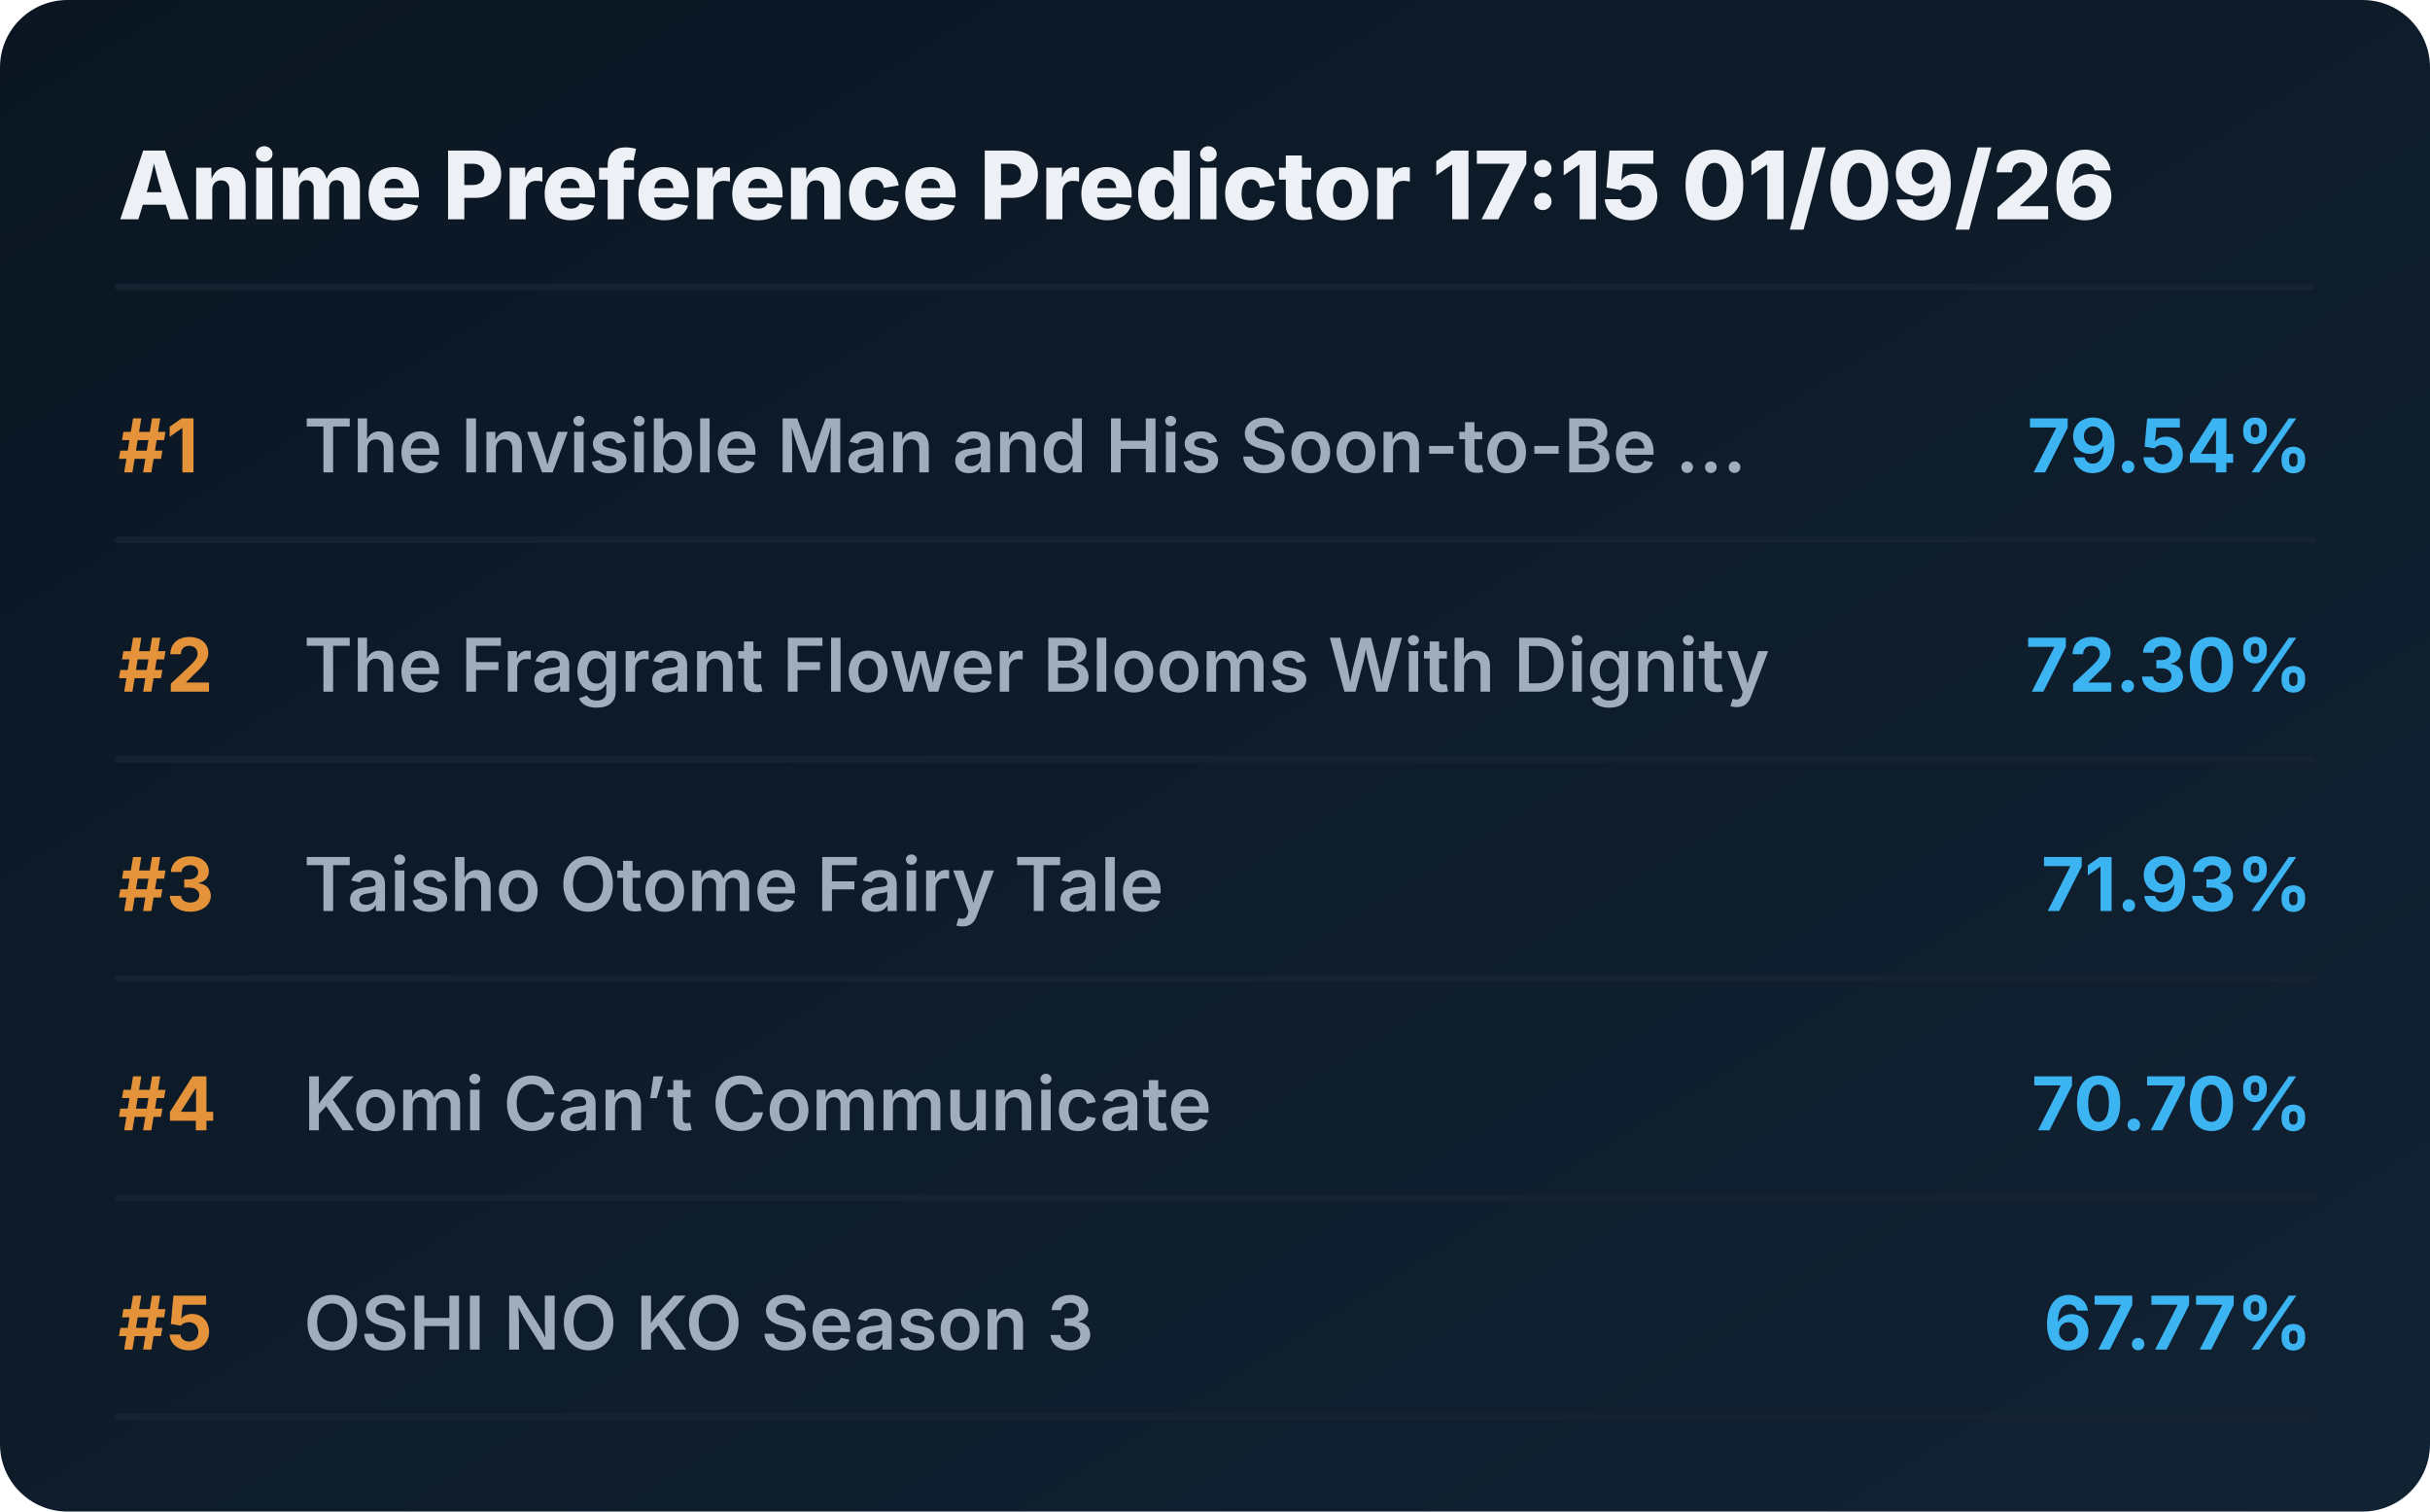
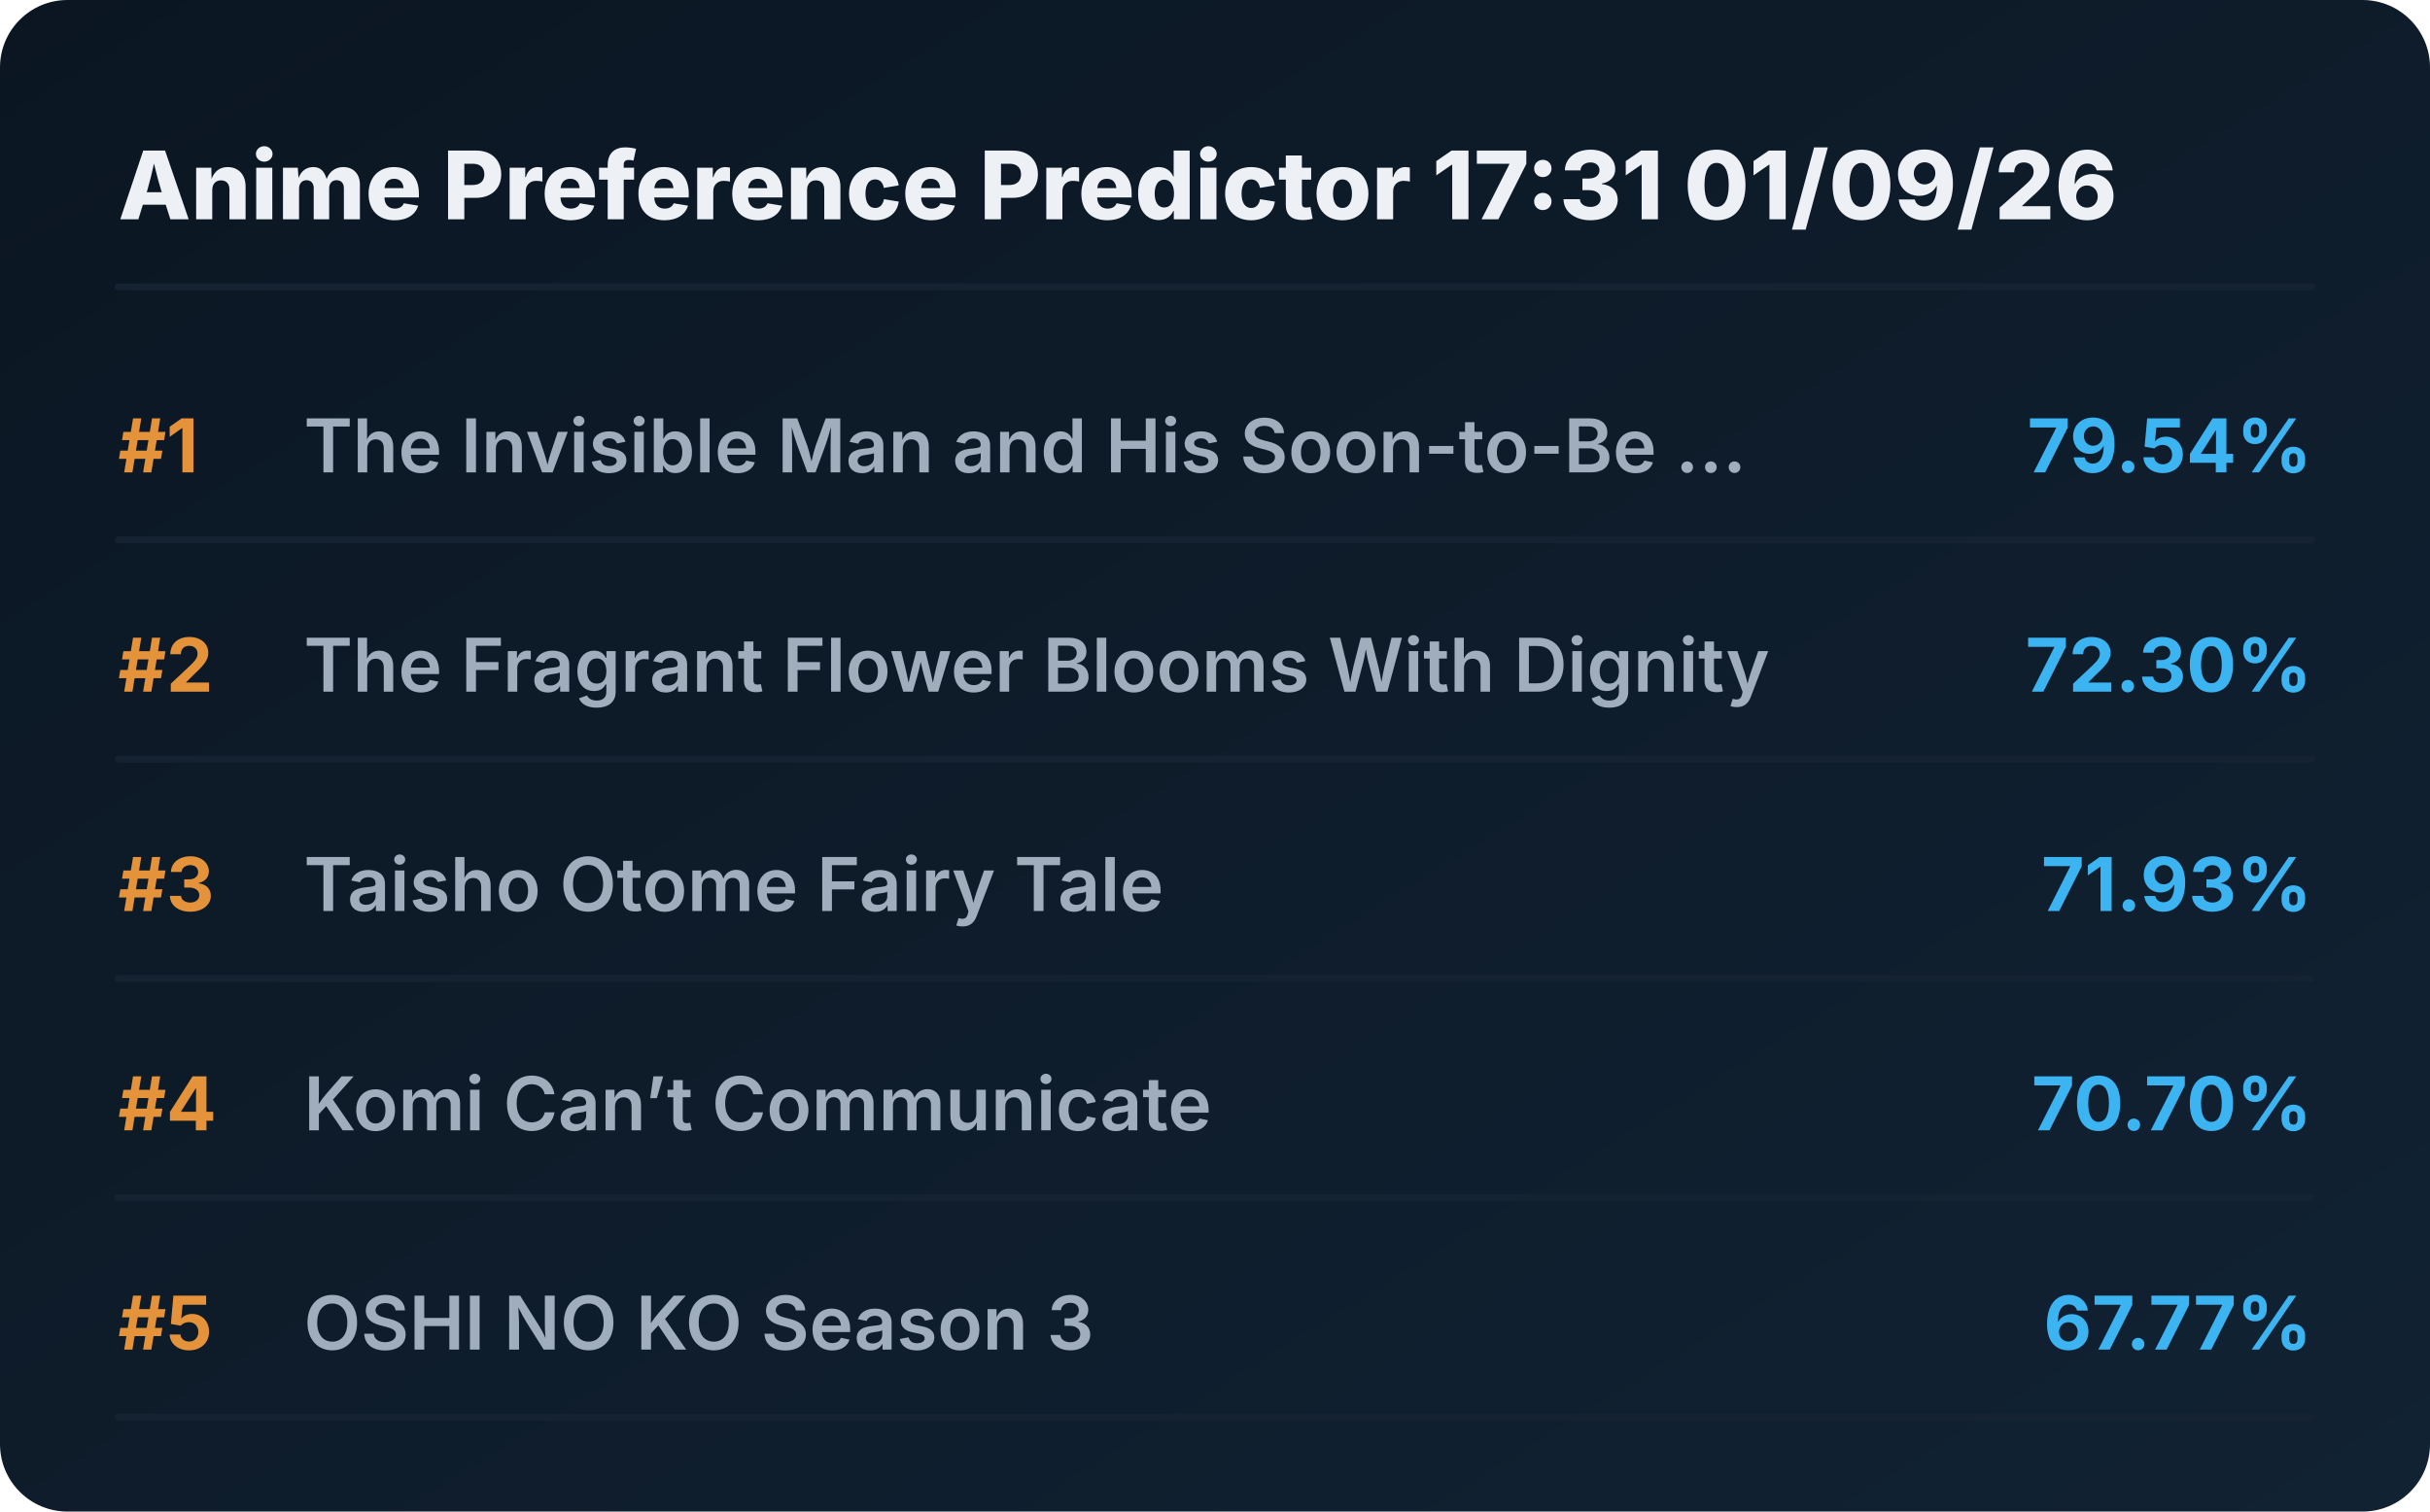
<svg xmlns="http://www.w3.org/2000/svg" viewBox="0 0 720 448" preserveAspectRatio="xMidYMid meet" style="width: 100%; height: auto; max-width: 720px;">
  <defs>
    <linearGradient id="boxGrad" x1="0%" y1="0%" x2="100%" y2="100%">
      <stop offset="0%" stop-color="#0b1622" />
      <stop offset="100%" stop-color="#112233" />
    </linearGradient>
    <clipPath id="titleClip">
      <rect x="90" y="0" width="510" height="100%" />
    </clipPath>
  </defs>
  <style>
    .bg { fill: url(#boxGrad); rx: 20px; }
    .header { font-family: 'Overpass', 'Inter', system-ui, sans-serif; font-weight: 800; font-size: 28px; fill: #edf1f5; }
    .rank { font-family: 'Overpass', 'Inter', system-ui, sans-serif; font-weight: 700; font-size: 22px; fill: #e5933a; }
    .title { font-family: 'Overpass', 'Inter', system-ui, sans-serif; font-weight: 600; font-size: 22px; fill: #9fadbd; }
    .score { font-family: 'Overpass', 'Inter', system-ui, sans-serif; font-weight: 700; font-size: 22px; fill: #3db4f2; }
    .line { stroke: #152232; stroke-width: 2; stroke-linecap: round; }
  </style>
  <rect class="bg" width="720" height="448" />
-   <text x="35" y="65" class="header">Anime Preference Predictor 17:15 01/09/26</text>
+   <text x="35" y="65" class="header">Anime Preference Predictor 17:31 01/09/26</text>
  <line x1="35" y1="85" x2="685" y2="85" class="line" />
  <g transform="translate(0, 0)">
    <text x="35" y="140" class="rank">#1</text>
    <text x="90" y="140" class="title">The Invisible Man and His Soon-to-Be ...</text>
    <text x="685" y="140" class="score" text-anchor="end">79.54%</text>
    <line x1="35" y1="160" x2="685" y2="160" class="line" />
  </g>
  <g transform="translate(0, 65)">
    <text x="35" y="140" class="rank">#2</text>
    <text x="90" y="140" class="title">The Fragrant Flower Blooms With Dignity</text>
    <text x="685" y="140" class="score" text-anchor="end">72.30%</text>
    <line x1="35" y1="160" x2="685" y2="160" class="line" />
  </g>
  <g transform="translate(0, 130)">
    <text x="35" y="140" class="rank">#3</text>
    <text x="90" y="140" class="title">Taisho Otome Fairy Tale</text>
    <text x="685" y="140" class="score" text-anchor="end">71.93%</text>
    <line x1="35" y1="160" x2="685" y2="160" class="line" />
  </g>
  <g transform="translate(0, 195)">
    <text x="35" y="140" class="rank">#4</text>
    <text x="90" y="140" class="title">Komi Can’t Communicate</text>
    <text x="685" y="140" class="score" text-anchor="end">70.70%</text>
    <line x1="35" y1="160" x2="685" y2="160" class="line" />
  </g>
  <g transform="translate(0, 260)">
    <text x="35" y="140" class="rank">#5</text>
    <text x="90" y="140" class="title">OSHI NO KO Season 3</text>
    <text x="685" y="140" class="score" text-anchor="end">67.77%</text>
    <line x1="35" y1="160" x2="685" y2="160" class="line" />
  </g>
</svg>
